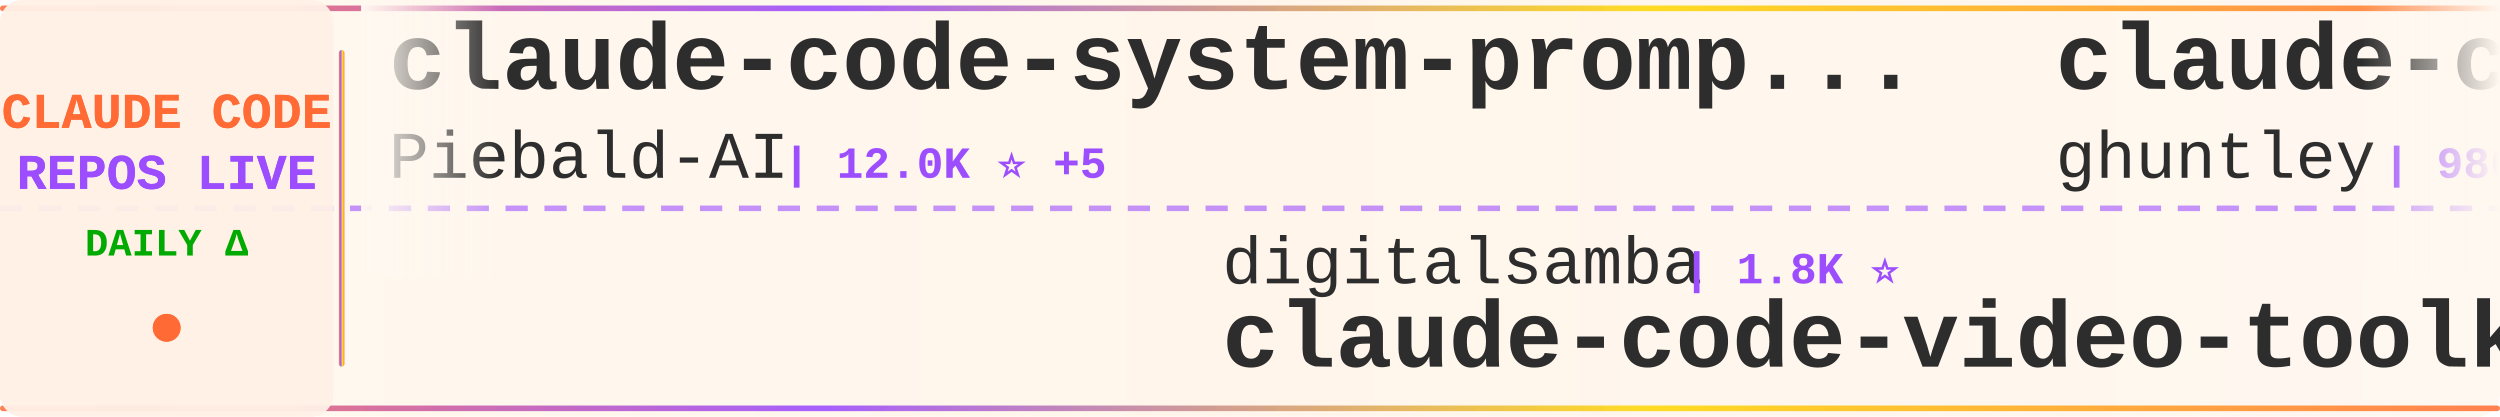
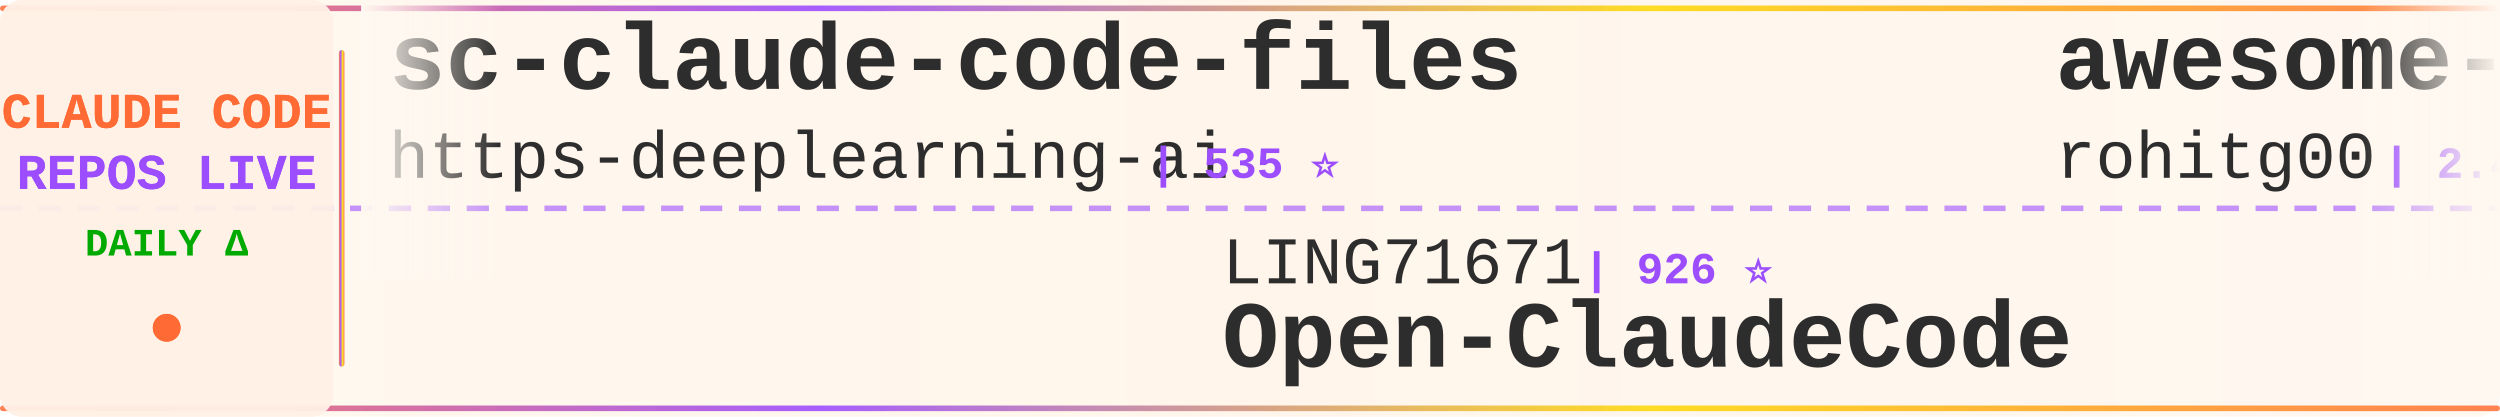
<svg xmlns="http://www.w3.org/2000/svg" width="900" height="150">
  <defs>
    <linearGradient id="tickerBg" x1="0%" y1="0%" x2="100%" y2="0%">
      <stop offset="0%" style="stop-color:#fff8f0;stop-opacity:0.98" />
      <stop offset="50%" style="stop-color:#fff5eb;stop-opacity:1" />
      <stop offset="100%" style="stop-color:#fff8f0;stop-opacity:0.98" />
    </linearGradient>
    <linearGradient id="borderGrad" x1="0%" y1="0%" x2="100%" y2="0%">
      <stop offset="0%" style="stop-color:#FF6B35;stop-opacity:0.85">
        <animate attributeName="stop-opacity" values="0.85;1;0.85" dur="2s" repeatCount="indefinite" />
      </stop>
      <stop offset="33%" style="stop-color:#9C4EFF;stop-opacity:0.9">
        <animate attributeName="stop-opacity" values="0.9;1;0.9" dur="2.2s" repeatCount="indefinite" />
      </stop>
      <stop offset="66%" style="stop-color:#FFD700;stop-opacity:0.85">
        <animate attributeName="stop-opacity" values="0.85;1;0.85" dur="1.8s" repeatCount="indefinite" />
      </stop>
      <stop offset="100%" style="stop-color:#FF6B35;stop-opacity:0.85">
        <animate attributeName="stop-opacity" values="0.85;1;0.85" dur="2s" repeatCount="indefinite" />
      </stop>
    </linearGradient>
    <filter id="textGlow">
      <feGaussianBlur stdDeviation="0.15" result="coloredBlur" />
      <feMerge>
        <feMergeNode in="coloredBlur" />
        <feMergeNode in="SourceGraphic" />
      </feMerge>
    </filter>
    <filter id="metricGlow">
      <feGaussianBlur stdDeviation="0.2" result="coloredBlur" />
      <feMerge>
        <feMergeNode in="coloredBlur" />
        <feMergeNode in="SourceGraphic" />
      </feMerge>
    </filter>
    <linearGradient id="leftFade" x1="0%" y1="0%" x2="100%" y2="0%">
      <stop offset="0%" style="stop-color:#fff8f0;stop-opacity:1" />
      <stop offset="100%" style="stop-color:#fff8f0;stop-opacity:0" />
    </linearGradient>
    <linearGradient id="rightFade" x1="0%" y1="0%" x2="100%" y2="0%">
      <stop offset="0%" style="stop-color:#fff8f0;stop-opacity:0" />
      <stop offset="100%" style="stop-color:#fff8f0;stop-opacity:1" />
    </linearGradient>
  </defs>
  <rect width="900" height="150" fill="url(#tickerBg)" rx="8" />
  <rect x="0" y="2" width="900" height="2" fill="url(#borderGrad)" rx="1" />
  <rect x="0" y="146" width="900" height="2" fill="url(#borderGrad)" rx="1" />
  <line x1="0" y1="75" x2="900" y2="75" stroke="#9C4EFF" stroke-width="2" stroke-dasharray="8 6" opacity="0.6" />
  <rect x="0" y="0" width="120" height="150" fill="#fff0e6" opacity="0.95" rx="8" />
  <text x="60" y="46" font-family="'Courier New', monospace" font-size="18" font-weight="bold" fill="#FF6B35" text-anchor="middle" filter="url(#textGlow)">
    CLAUDE CODE
  </text>
  <text x="60" y="68" font-family="'Courier New', monospace" font-size="18" font-weight="bold" fill="#9C4EFF" text-anchor="middle" filter="url(#textGlow)">
    REPOS LIVE
  </text>
  <text x="60" y="92" font-family="'Courier New', monospace" font-size="14" font-weight="bold" fill="#00aa00" text-anchor="middle">
    DAILY Δ
  </text>
  <circle cx="60" cy="118" r="5" fill="#FF6B35" filter="url(#metricGlow)">
    <animate attributeName="r" values="4;6;4" dur="1.5s" repeatCount="indefinite" />
    <animate attributeName="opacity" values="0.6;1;0.6" dur="1.5s" repeatCount="indefinite" />
  </circle>
  <rect x="122" y="18" width="2" height="114" fill="url(#borderGrad)" rx="1" />
  <clipPath id="tickerClip">
    <rect x="130" y="0" width="770" height="150" />
  </clipPath>
  <g clip-path="url(#tickerClip)">
    <g id="tickerItems">
      <animateTransform attributeName="transform" attributeType="XML" type="translate" from="0 0" to="-3000 0" dur="54s" repeatCount="indefinite" />
      <g transform="translate(0, 0)">
-         <text x="140" y="32" font-family="'Courier New', monospace" font-size="34" font-weight="bold" fill="#2d2d2d">claude-code-system-promp...</text>
-         <text x="140" y="64" font-family="'Courier New', monospace" font-size="24" font-weight="normal" fill="#2d2d2d" opacity="1.0">Piebald-AI</text>
-         <text x="282" y="64" font-family="'Courier New', monospace" font-size="16" font-weight="bold" fill="#9C4EFF"> | 12.0K ⭐ +5</text>
+         <text x="140" y="32" font-family="'Courier New', monospace" font-size="34" font-weight="bold" fill="#2d2d2d">sc-claude-code-files</text>
+         <text x="140" y="64" font-family="'Courier New', monospace" font-size="24" font-weight="normal" fill="#2d2d2d" opacity="1.0">https-deeplearning-ai</text>
+         <text x="414" y="64" font-family="'Courier New', monospace" font-size="16" font-weight="bold" fill="#9C4EFF"> | 535 ⭐</text>
      </g>
      <g transform="translate(300, 0)">
-         <text x="140" y="102" font-family="'Courier New', monospace" font-size="24" font-weight="normal" fill="#2d2d2d" opacity="1.0">digitalsamba</text>
-         <text x="306" y="102" font-family="'Courier New', monospace" font-size="16" font-weight="bold" fill="#9C4EFF"> | 1.8K ⭐</text>
-         <text x="140" y="132" font-family="'Courier New', monospace" font-size="34" font-weight="bold" fill="#2d2d2d">claude-code-video-toolki...</text>
+         <text x="140" y="102" font-family="'Courier New', monospace" font-size="24" font-weight="normal" fill="#2d2d2d" opacity="1.0">LING71671</text>
+         <text x="270" y="102" font-family="'Courier New', monospace" font-size="16" font-weight="bold" fill="#9C4EFF"> | 926 ⭐</text>
+         <text x="140" y="132" font-family="'Courier New', monospace" font-size="34" font-weight="bold" fill="#2d2d2d">Open-ClaudeCode</text>
      </g>
      <g transform="translate(600, 0)">
-         <text x="140" y="32" font-family="'Courier New', monospace" font-size="34" font-weight="bold" fill="#2d2d2d">claude-code-source-code-...</text>
-         <text x="140" y="64" font-family="'Courier New', monospace" font-size="24" font-weight="normal" fill="#2d2d2d" opacity="1.0">ghuntley</text>
-         <text x="258" y="64" font-family="'Courier New', monospace" font-size="16" font-weight="bold" fill="#9C4EFF"> | 986 ⭐</text>
+         <text x="140" y="32" font-family="'Courier New', monospace" font-size="34" font-weight="bold" fill="#2d2d2d">awesome-claude-code-tool...</text>
+         <text x="140" y="64" font-family="'Courier New', monospace" font-size="24" font-weight="normal" fill="#2d2d2d" opacity="1.0">rohitg00</text>
+         <text x="258" y="64" font-family="'Courier New', monospace" font-size="16" font-weight="bold" fill="#9C4EFF"> | 2.4K ⭐ +1</text>
      </g>
      <g transform="translate(900, 0)">
-         <text x="140" y="102" font-family="'Courier New', monospace" font-size="24" font-weight="normal" fill="#2d2d2d" opacity="1.0">ChinaSiro</text>
-         <text x="270" y="102" font-family="'Courier New', monospace" font-size="16" font-weight="bold" fill="#9C4EFF"> | 9.6K ⭐ -1</text>
-         <text x="140" y="132" font-family="'Courier New', monospace" font-size="34" font-weight="bold" fill="#2d2d2d">claude-code-sourcemap</text>
+         <text x="140" y="102" font-family="'Courier New', monospace" font-size="24" font-weight="normal" fill="#2d2d2d" opacity="1.0">andrew-kramer-inno</text>
+         <text x="378" y="102" font-family="'Courier New', monospace" font-size="16" font-weight="bold" fill="#9C4EFF"> | 594 ⭐</text>
+         <text x="140" y="132" font-family="'Courier New', monospace" font-size="34" font-weight="bold" fill="#2d2d2d">claude-code-source-build</text>
      </g>
      <g transform="translate(1200, 0)">
-         <text x="140" y="32" font-family="'Courier New', monospace" font-size="34" font-weight="bold" fill="#2d2d2d">ClaudeCodeAgents</text>
-         <text x="140" y="64" font-family="'Courier New', monospace" font-size="24" font-weight="normal" fill="#2d2d2d" opacity="1.0">darcyegb</text>
-         <text x="258" y="64" font-family="'Courier New', monospace" font-size="16" font-weight="bold" fill="#9C4EFF"> | 750 ⭐</text>
+         <text x="140" y="32" font-family="'Courier New', monospace" font-size="34" font-weight="bold" fill="#2d2d2d">claude-code-prompts</text>
+         <text x="140" y="64" font-family="'Courier New', monospace" font-size="24" font-weight="normal" fill="#2d2d2d" opacity="1.0">repowise-dev</text>
+         <text x="306" y="64" font-family="'Courier New', monospace" font-size="16" font-weight="bold" fill="#9C4EFF"> | 1.2K ⭐</text>
      </g>
      <g transform="translate(1500, 0)">
-         <text x="140" y="102" font-family="'Courier New', monospace" font-size="24" font-weight="normal" fill="#2d2d2d" opacity="1.0">xu-xiang</text>
-         <text x="258" y="102" font-family="'Courier New', monospace" font-size="16" font-weight="bold" fill="#9C4EFF"> | 1.7K ⭐ +4</text>
-         <text x="140" y="132" font-family="'Courier New', monospace" font-size="34" font-weight="bold" fill="#2d2d2d">everything-claude-code-z...</text>
+         <text x="140" y="102" font-family="'Courier New', monospace" font-size="24" font-weight="normal" fill="#2d2d2d" opacity="1.0">guanshan</text>
+         <text x="258" y="102" font-family="'Courier New', monospace" font-size="16" font-weight="bold" fill="#9C4EFF"> | 61 ⭐</text>
+         <text x="140" y="132" font-family="'Courier New', monospace" font-size="34" font-weight="bold" fill="#2d2d2d">ClaudeCode</text>
      </g>
      <g transform="translate(1800, 0)">
-         <text x="140" y="32" font-family="'Courier New', monospace" font-size="34" font-weight="bold" fill="#2d2d2d">claude-code-my-workflow</text>
-         <text x="140" y="64" font-family="'Courier New', monospace" font-size="24" font-weight="normal" fill="#2d2d2d" opacity="1.0">pedrohcgs</text>
-         <text x="270" y="64" font-family="'Courier New', monospace" font-size="16" font-weight="bold" fill="#9C4EFF"> | 1.4K ⭐</text>
+         <text x="140" y="32" font-family="'Courier New', monospace" font-size="34" font-weight="bold" fill="#2d2d2d">oh-my-claudecode</text>
+         <text x="140" y="64" font-family="'Courier New', monospace" font-size="24" font-weight="normal" fill="#2d2d2d" opacity="1.0">Yeachan-Heo</text>
+         <text x="294" y="64" font-family="'Courier New', monospace" font-size="16" font-weight="bold" fill="#9C4EFF"> | 38.0K ⭐ +3</text>
      </g>
      <g transform="translate(2100, 0)">
-         <text x="140" y="102" font-family="'Courier New', monospace" font-size="24" font-weight="normal" fill="#2d2d2d" opacity="1.0">Alishahryar1</text>
-         <text x="306" y="102" font-family="'Courier New', monospace" font-size="16" font-weight="bold" fill="#9C4EFF"> | 41.9K ⭐ +20</text>
-         <text x="140" y="132" font-family="'Courier New', monospace" font-size="34" font-weight="bold" fill="#2d2d2d">free-claude-code</text>
+         <text x="140" y="102" font-family="'Courier New', monospace" font-size="24" font-weight="normal" fill="#2d2d2d" opacity="1.0">lintsinghua</text>
+         <text x="294" y="102" font-family="'Courier New', monospace" font-size="16" font-weight="bold" fill="#9C4EFF"> | 4.0K ⭐</text>
+         <text x="140" y="132" font-family="'Courier New', monospace" font-size="34" font-weight="bold" fill="#2d2d2d">claude-code-book</text>
      </g>
      <g transform="translate(2400, 0)">
-         <text x="140" y="32" font-family="'Courier New', monospace" font-size="34" font-weight="bold" fill="#2d2d2d">Open-ClaudeCode</text>
-         <text x="140" y="64" font-family="'Courier New', monospace" font-size="24" font-weight="normal" fill="#2d2d2d" opacity="1.0">LING71671</text>
-         <text x="270" y="64" font-family="'Courier New', monospace" font-size="16" font-weight="bold" fill="#9C4EFF"> | 926 ⭐</text>
+         <text x="140" y="32" font-family="'Courier New', monospace" font-size="34" font-weight="bold" fill="#2d2d2d">claude-code-cli</text>
+         <text x="140" y="64" font-family="'Courier New', monospace" font-size="24" font-weight="normal" fill="#2d2d2d" opacity="1.0">huangserva</text>
+         <text x="282" y="64" font-family="'Courier New', monospace" font-size="16" font-weight="bold" fill="#9C4EFF"> | 624 ⭐</text>
      </g>
      <g transform="translate(2700, 0)">
-         <text x="140" y="102" font-family="'Courier New', monospace" font-size="24" font-weight="normal" fill="#2d2d2d" opacity="1.0">multica-ai</text>
-         <text x="282" y="102" font-family="'Courier New', monospace" font-size="16" font-weight="bold" fill="#9C4EFF"> | 195.8K ⭐ +55</text>
-         <text x="140" y="132" font-family="'Courier New', monospace" font-size="34" font-weight="bold" fill="#2d2d2d">andrej-karpathy-skills</text>
+         <text x="140" y="102" font-family="'Courier New', monospace" font-size="24" font-weight="normal" fill="#2d2d2d" opacity="1.0">luyao618</text>
+         <text x="258" y="102" font-family="'Courier New', monospace" font-size="16" font-weight="bold" fill="#9C4EFF"> | 1.6K ⭐</text>
+         <text x="140" y="132" font-family="'Courier New', monospace" font-size="34" font-weight="bold" fill="#2d2d2d">Claude-Code-Source-Study</text>
      </g>
      <g transform="translate(3000, 0)">
-         <text x="140" y="32" font-family="'Courier New', monospace" font-size="34" font-weight="bold" fill="#2d2d2d">claude-code-system-promp...</text>
-         <text x="140" y="64" font-family="'Courier New', monospace" font-size="24" font-weight="normal" fill="#2d2d2d" opacity="1.0">Piebald-AI</text>
-         <text x="282" y="64" font-family="'Courier New', monospace" font-size="16" font-weight="bold" fill="#9C4EFF"> | 12.0K ⭐ +5</text>
+         <text x="140" y="32" font-family="'Courier New', monospace" font-size="34" font-weight="bold" fill="#2d2d2d">sc-claude-code-files</text>
+         <text x="140" y="64" font-family="'Courier New', monospace" font-size="24" font-weight="normal" fill="#2d2d2d" opacity="1.0">https-deeplearning-ai</text>
+         <text x="414" y="64" font-family="'Courier New', monospace" font-size="16" font-weight="bold" fill="#9C4EFF"> | 535 ⭐</text>
      </g>
      <g transform="translate(3300, 0)">
-         <text x="140" y="102" font-family="'Courier New', monospace" font-size="24" font-weight="normal" fill="#2d2d2d" opacity="1.0">digitalsamba</text>
-         <text x="306" y="102" font-family="'Courier New', monospace" font-size="16" font-weight="bold" fill="#9C4EFF"> | 1.8K ⭐</text>
-         <text x="140" y="132" font-family="'Courier New', monospace" font-size="34" font-weight="bold" fill="#2d2d2d">claude-code-video-toolki...</text>
+         <text x="140" y="102" font-family="'Courier New', monospace" font-size="24" font-weight="normal" fill="#2d2d2d" opacity="1.0">LING71671</text>
+         <text x="270" y="102" font-family="'Courier New', monospace" font-size="16" font-weight="bold" fill="#9C4EFF"> | 926 ⭐</text>
+         <text x="140" y="132" font-family="'Courier New', monospace" font-size="34" font-weight="bold" fill="#2d2d2d">Open-ClaudeCode</text>
      </g>
      <g transform="translate(3600, 0)">
-         <text x="140" y="32" font-family="'Courier New', monospace" font-size="34" font-weight="bold" fill="#2d2d2d">claude-code-source-code-...</text>
-         <text x="140" y="64" font-family="'Courier New', monospace" font-size="24" font-weight="normal" fill="#2d2d2d" opacity="1.0">ghuntley</text>
-         <text x="258" y="64" font-family="'Courier New', monospace" font-size="16" font-weight="bold" fill="#9C4EFF"> | 986 ⭐</text>
+         <text x="140" y="32" font-family="'Courier New', monospace" font-size="34" font-weight="bold" fill="#2d2d2d">awesome-claude-code-tool...</text>
+         <text x="140" y="64" font-family="'Courier New', monospace" font-size="24" font-weight="normal" fill="#2d2d2d" opacity="1.0">rohitg00</text>
+         <text x="258" y="64" font-family="'Courier New', monospace" font-size="16" font-weight="bold" fill="#9C4EFF"> | 2.4K ⭐ +1</text>
      </g>
      <g transform="translate(3900, 0)">
-         <text x="140" y="102" font-family="'Courier New', monospace" font-size="24" font-weight="normal" fill="#2d2d2d" opacity="1.0">ChinaSiro</text>
-         <text x="270" y="102" font-family="'Courier New', monospace" font-size="16" font-weight="bold" fill="#9C4EFF"> | 9.6K ⭐ -1</text>
-         <text x="140" y="132" font-family="'Courier New', monospace" font-size="34" font-weight="bold" fill="#2d2d2d">claude-code-sourcemap</text>
+         <text x="140" y="102" font-family="'Courier New', monospace" font-size="24" font-weight="normal" fill="#2d2d2d" opacity="1.0">andrew-kramer-inno</text>
+         <text x="378" y="102" font-family="'Courier New', monospace" font-size="16" font-weight="bold" fill="#9C4EFF"> | 594 ⭐</text>
+         <text x="140" y="132" font-family="'Courier New', monospace" font-size="34" font-weight="bold" fill="#2d2d2d">claude-code-source-build</text>
      </g>
    </g>
  </g>
  <rect x="130" y="0" width="50" height="100" fill="url(#leftFade)" />
  <rect x="850" y="0" width="50" height="100" fill="url(#rightFade)" />
</svg>
